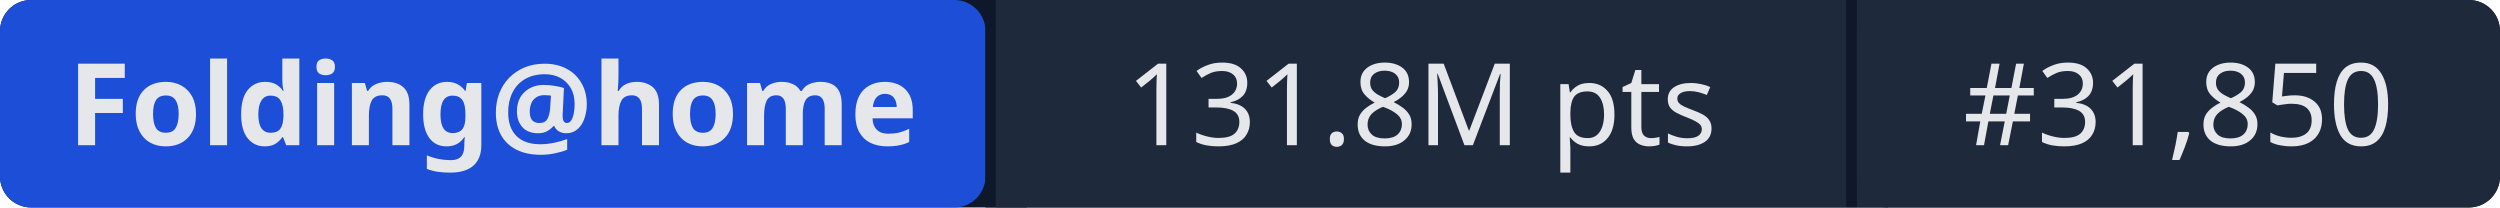
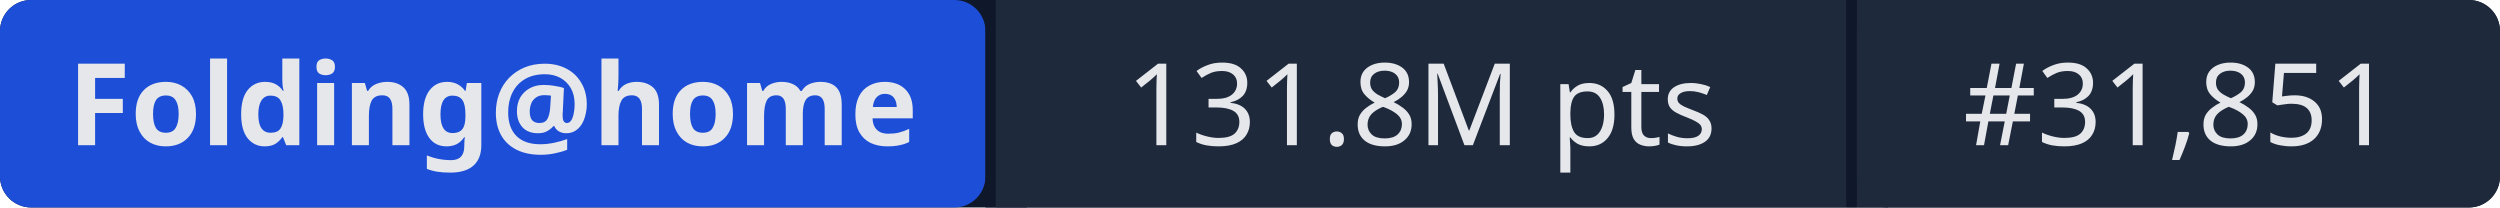
- <svg xmlns="http://www.w3.org/2000/svg" width="241" height="20" role="img" aria-label="Folding@home: 131.8M pts | #31,850">
+ <svg xmlns="http://www.w3.org/2000/svg" width="241" height="20" role="img" aria-label="Folding@home: 131.8M pts | #31,851">
  <rect width="241" height="20" rx="3" fill="#0f172a" />
  <rect x="0" width="95" height="20" rx="3" fill="#1d4ed8" />
  <rect x="95" width="1" height="20" fill="#0f172a" />
  <rect x="96" width="82" height="20" fill="#1e293b" />
  <rect x="178" width="1" height="20" fill="#0f172a" />
  <rect x="179" width="62" height="20" rx="3" fill="#1e293b" />
  <rect x="96" width="3" height="20" fill="#1e293b" />
  <rect x="179" width="3" height="20" fill="#1e293b" />
  <g fill="#e5e7eb" font-family="system-ui,sans-serif" font-size="11" text-anchor="middle">
    <text x="47.5" y="14" font-weight="600">Folding@home</text>
    <text x="137" y="14">131.8M pts</text>
-     <text x="210" y="14">#31,850</text>
+     <text x="210" y="14">#31,851</text>
  </g>
</svg>
